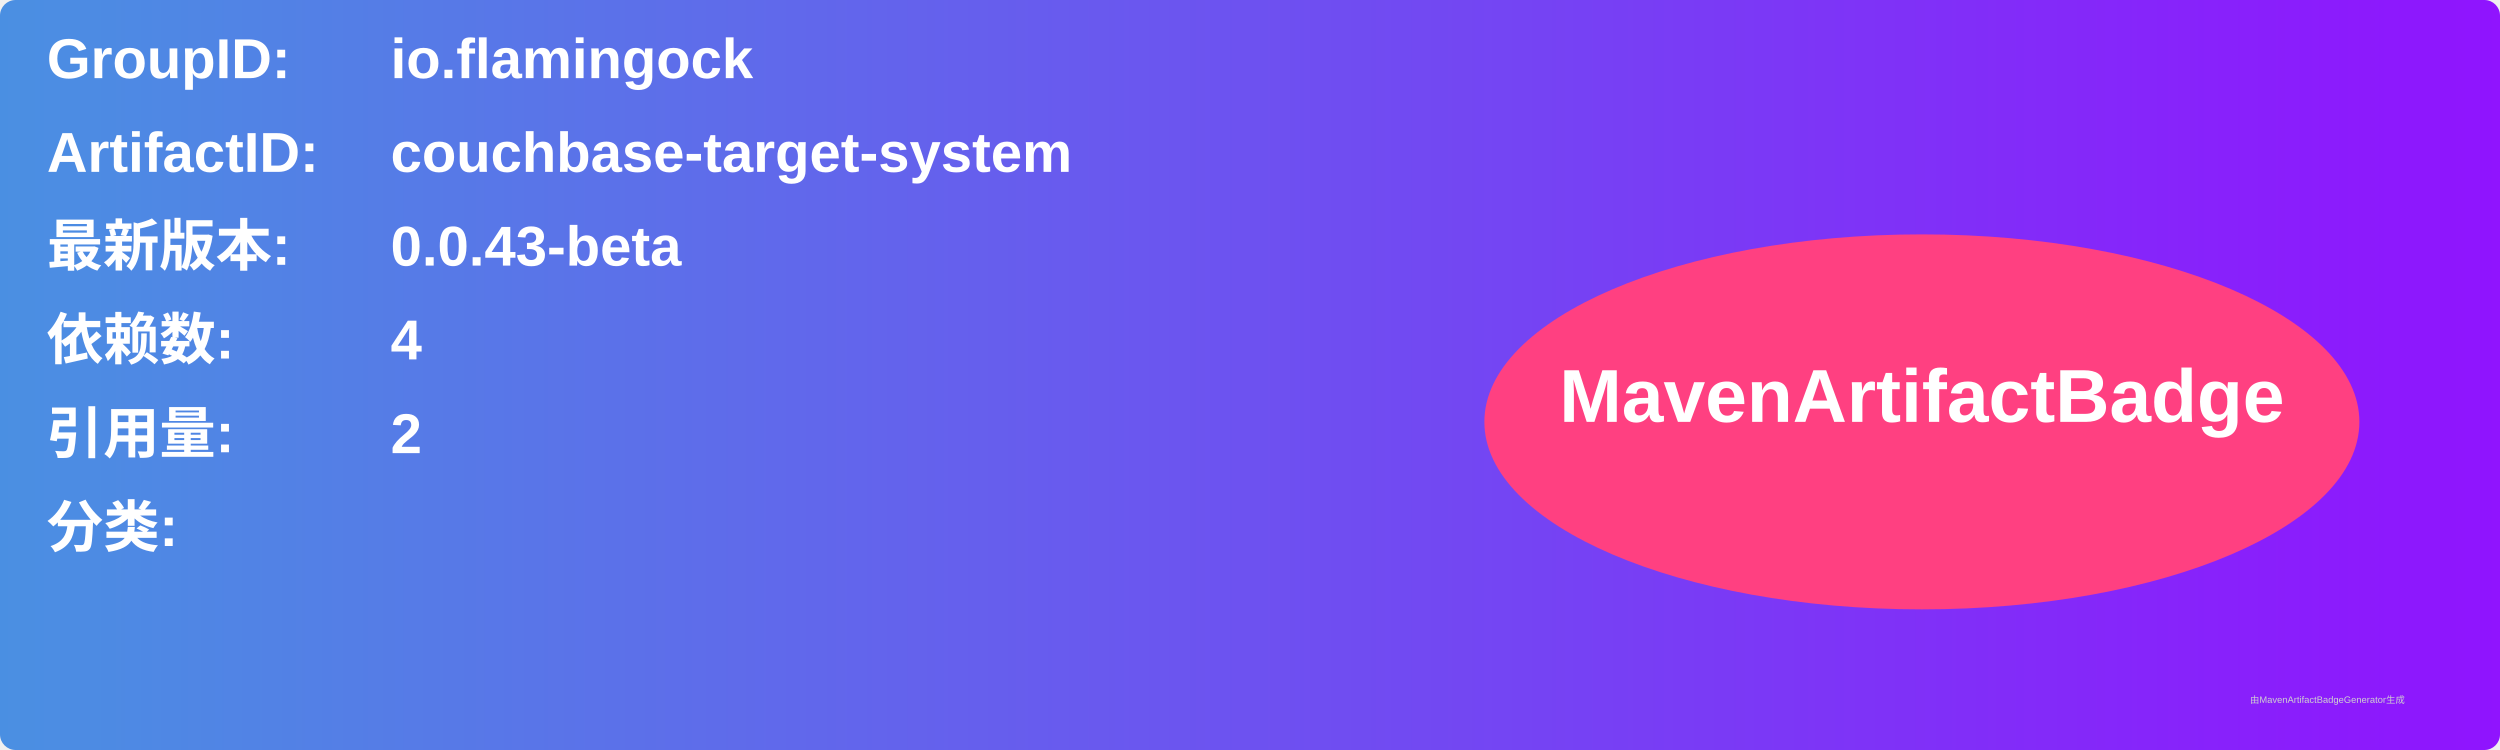
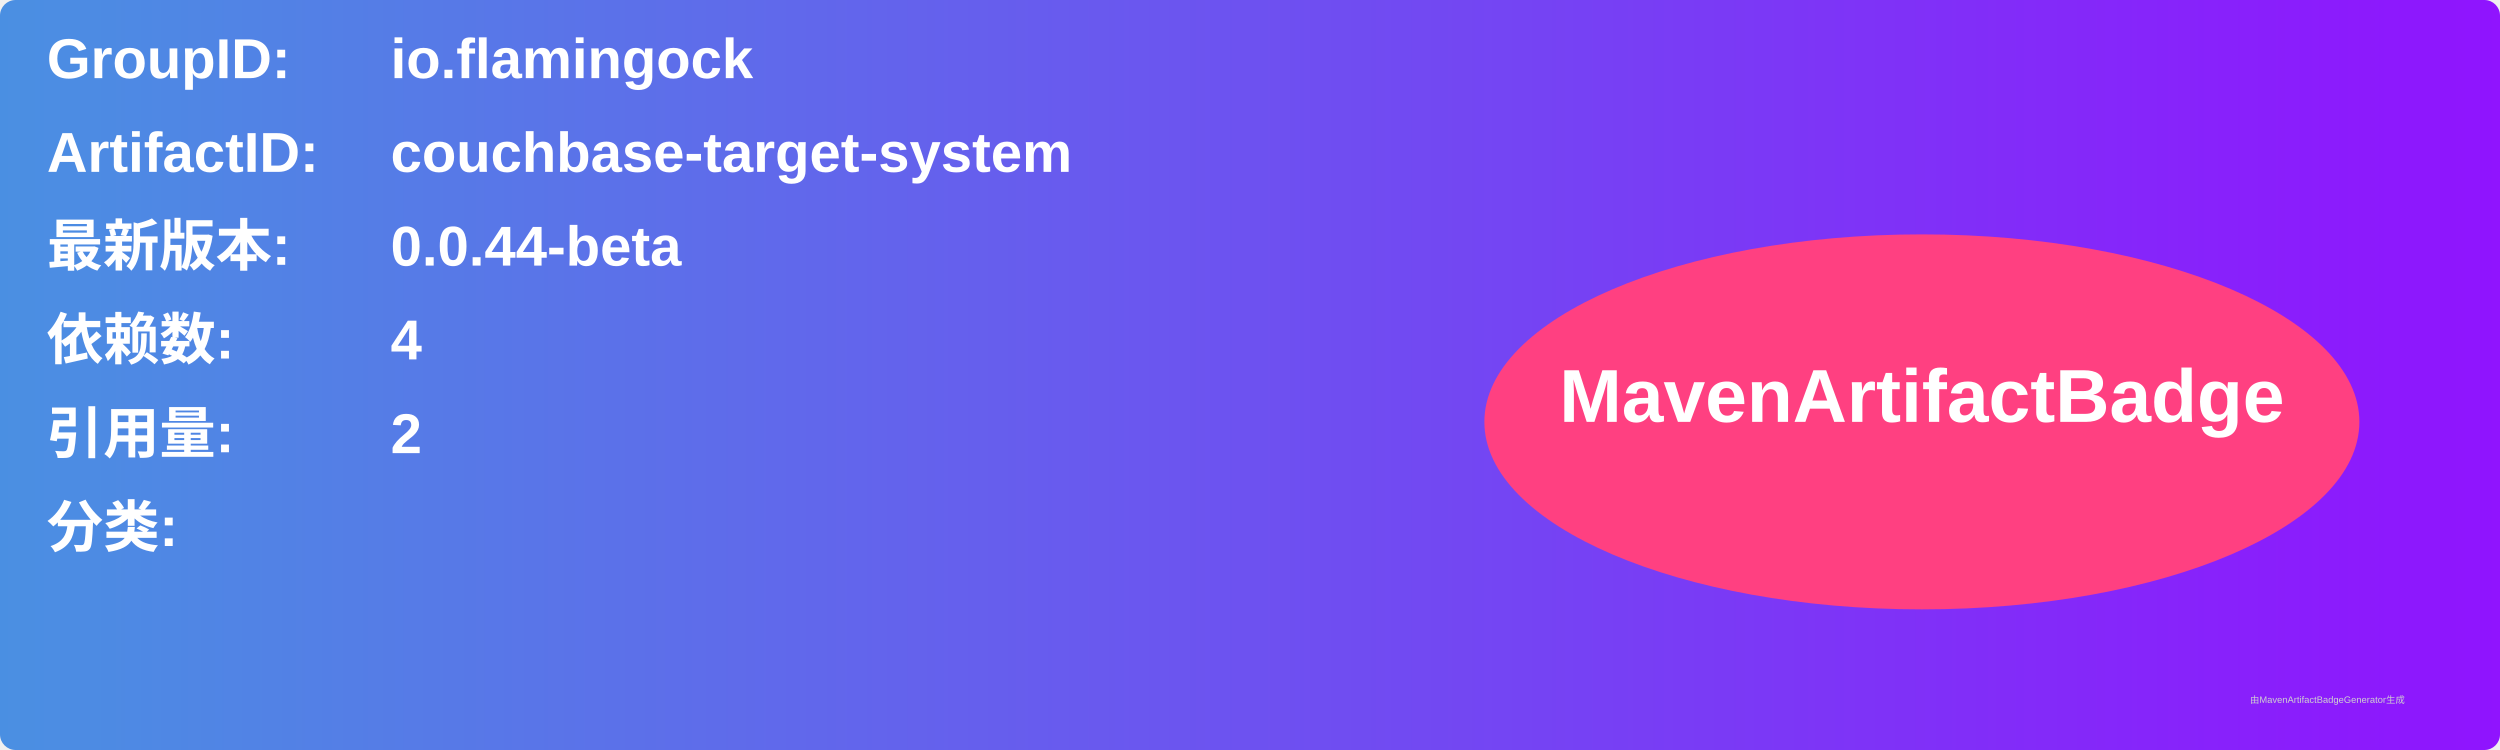
<svg xmlns="http://www.w3.org/2000/svg" width="800" height="240" viewBox="0 0 800 240">
  <linearGradient id="grad" x1="0%" y1="0%" x2="100%" y2="0%">
    <stop offset="0%" stop-color="#4a90e2" />
    <stop offset="100%" stop-color="#9013fe" />
  </linearGradient>
  <rect width="100%" height="100%" rx="5" ry="5" fill="url(#grad)" />
  <g transform="translate(15, 15)">
    <text x="0" y="10" font-family="Arial" font-size="18" fill="white" font-weight="bold" width="260">GroupID:</text>
    <text x="110" y="10" font-family="Arial" font-size="18" fill="white" font-weight="bold" width="460">io.flamingock</text>
    <text x="0" y="40" font-family="Arial" font-size="18" fill="white" font-weight="bold" width="260">ArtifactID:</text>
    <text x="110" y="40" font-family="Arial" font-size="18" fill="white" font-weight="bold" width="460">couchbase-target-system</text>
    <text x="0" y="70" font-family="Arial" font-size="18" fill="white" font-weight="bold">最新版本:</text>
    <text x="110" y="70" font-family="Arial" font-size="18" fill="white" font-weight="bold">
-       <tspan font-weight="bold">0.0.43-beta</tspan>
+       <tspan font-weight="bold">0.0.44-beta</tspan>
    </text>
    <text x="0" y="100" font-family="Arial" font-size="18" fill="white" font-weight="bold">依赖数: </text>
    <text x="110" y="100" font-family="Arial" font-size="18" fill="white">
      <tspan font-weight="bold">4</tspan>
    </text>
    <text x="0" y="130" font-family="Arial" font-size="18" fill="white" font-weight="bold">引用量: </text>
    <text x="110" y="130" font-family="Arial" font-size="18" fill="white">
      <tspan font-weight="bold">2</tspan>
    </text>
    <text x="0" y="160" font-family="Arial" font-size="18" fill="white" font-weight="bold">分类:</text>
    <text x="10" y="190" font-family="Arial" font-size="10" fill="white">
      <tspan font-weight="bold" />
    </text>
    <ellipse cx="600" cy="120" rx="140" ry="60" fill="#ff4081" />
    <text x="600" y="120" text-anchor="middle" font-family="Arial" font-size="24" fill="white" font-weight="bold">MavenArtifactBadge</text>
  </g>
  <text x="720" y="225" font-family="Arial" font-size="3" fill="#d0d0d0">由MavenArtifactBadgeGenerator生成</text>
</svg>
